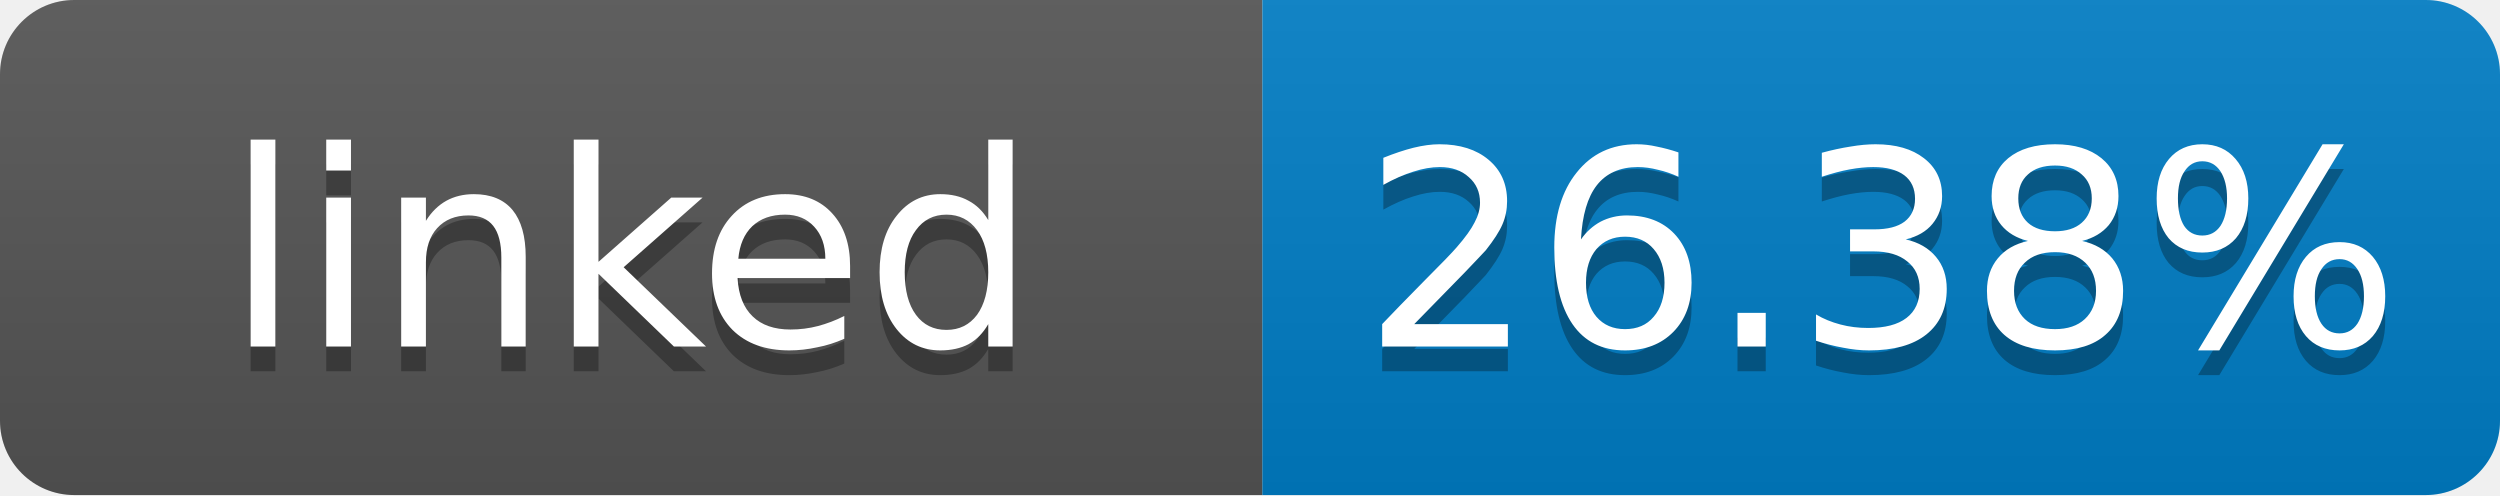
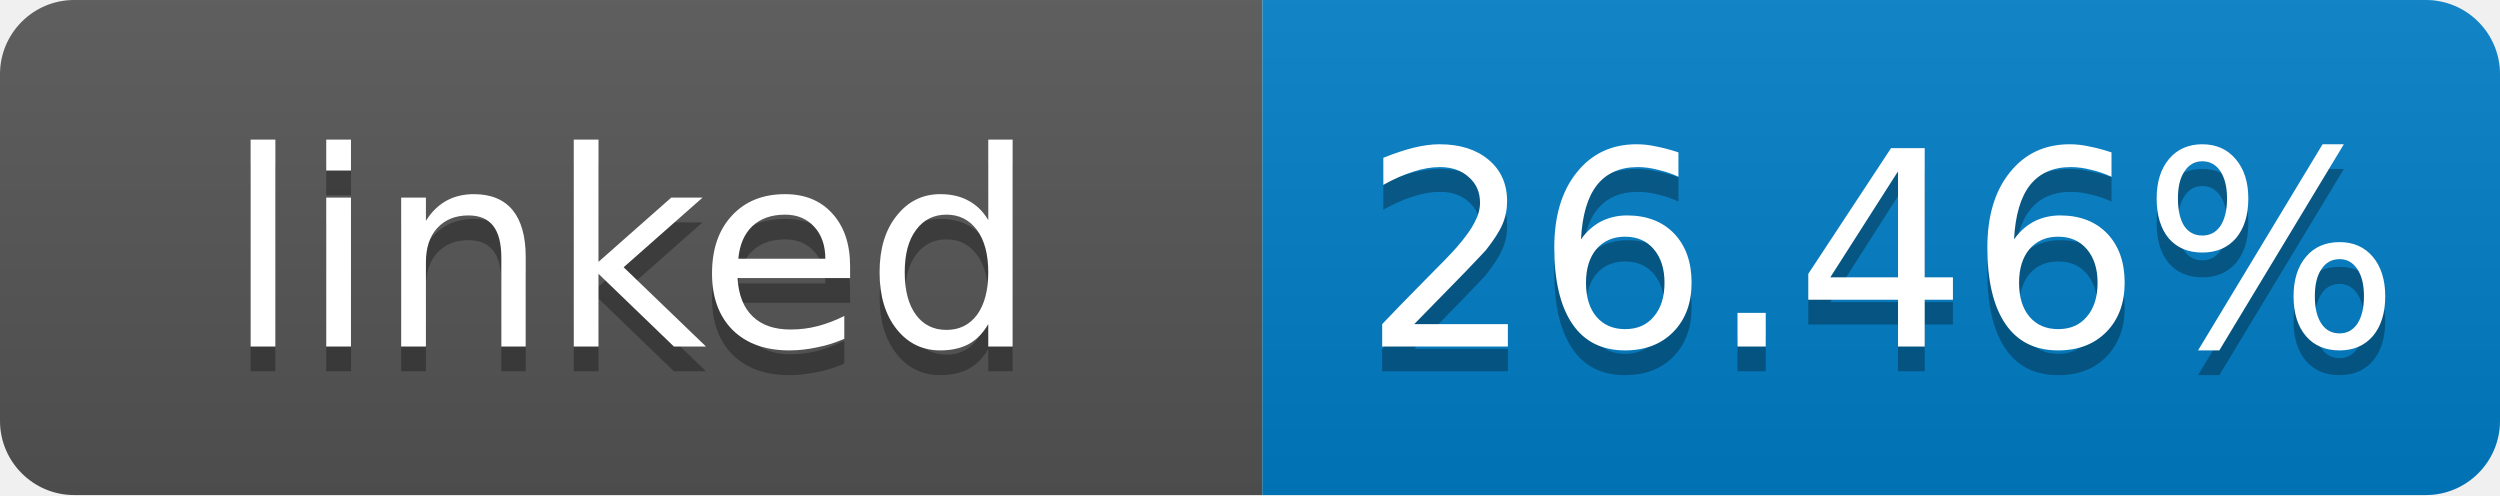
- <svg xmlns="http://www.w3.org/2000/svg" width="101" height="20" role="img" aria-label="linked: 26.38%">
+ <svg xmlns="http://www.w3.org/2000/svg" width="101" height="20" role="img" aria-label="linked: 26.46%">
  <linearGradient id="s" x2="0" y2="100%">
    <stop offset="0" stop-color="#bbb" stop-opacity=".1" />
    <stop offset="1" stop-opacity=".1" />
  </linearGradient>
  <clipPath id="r">
    <rect width="101" height="20" rx="3" fill="#fff" />
  </clipPath>
  <g clip-path="url(#r)">
    <rect width="51" height="20" fill="#555" />
    <rect x="51" width="50" height="20" fill="#007ec6" />
    <rect width="101" height="20" fill="url(#s)" />
  </g>
  <g fill="#fff" text-anchor="middle" font-family="Verdana,Geneva,DejaVu Sans,sans-serif" font-size="11">
    <text x="25.5" y="15" fill="#010101" fill-opacity=".3">linked</text>
    <text x="25.5" y="14">linked</text>
-     <text x="76" y="15" fill="#010101" fill-opacity=".3">26.38%</text>
-     <text x="76" y="14">26.38%</text>
+     <text x="76" y="15" fill="#010101" fill-opacity=".3">26.46%</text>
+     <text x="76" y="14">26.46%</text>
  </g>
</svg>
